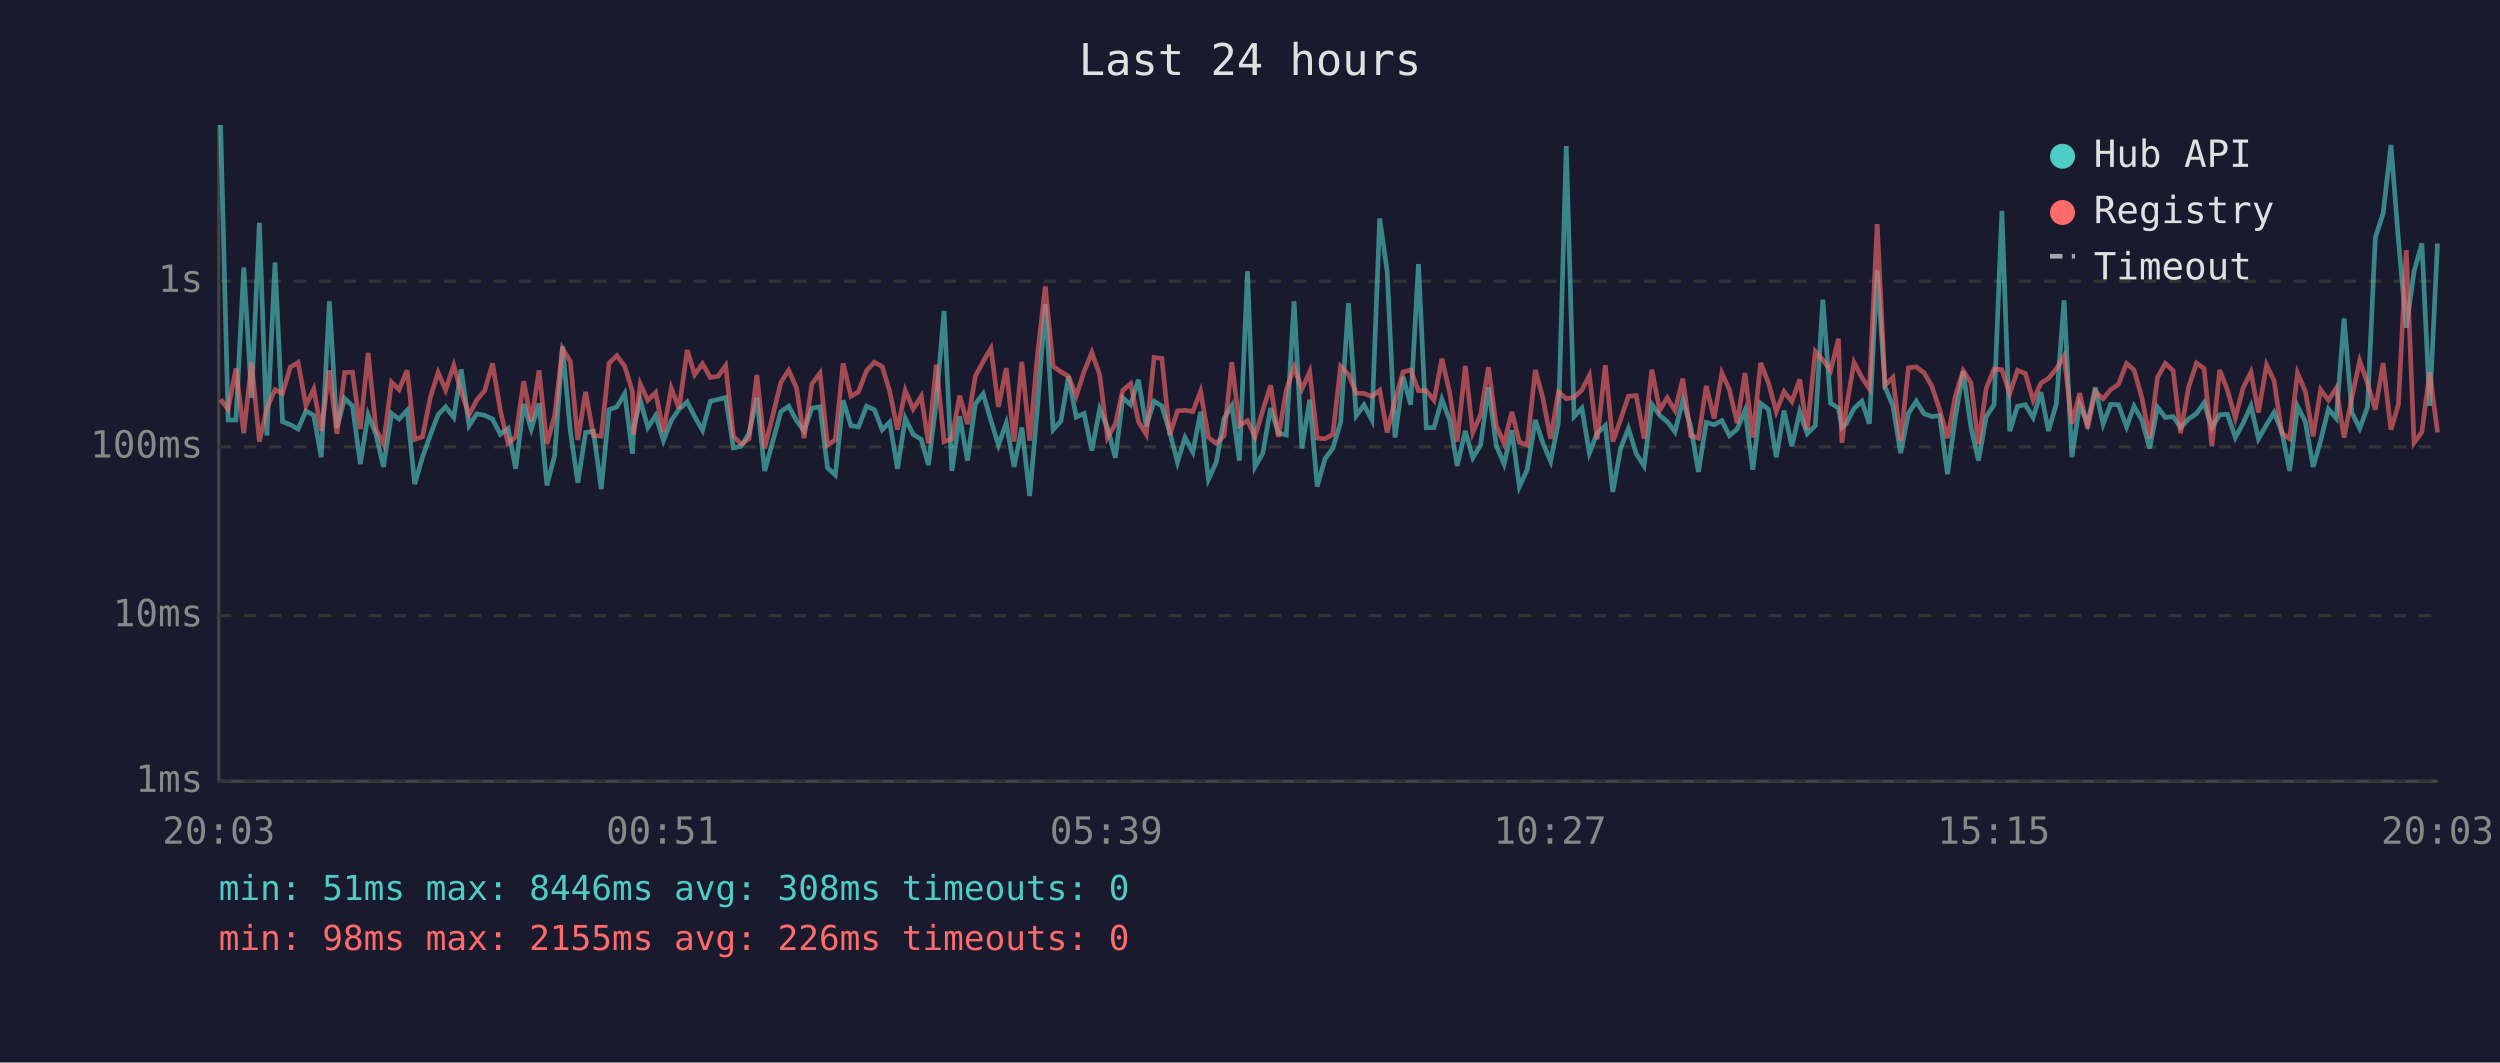
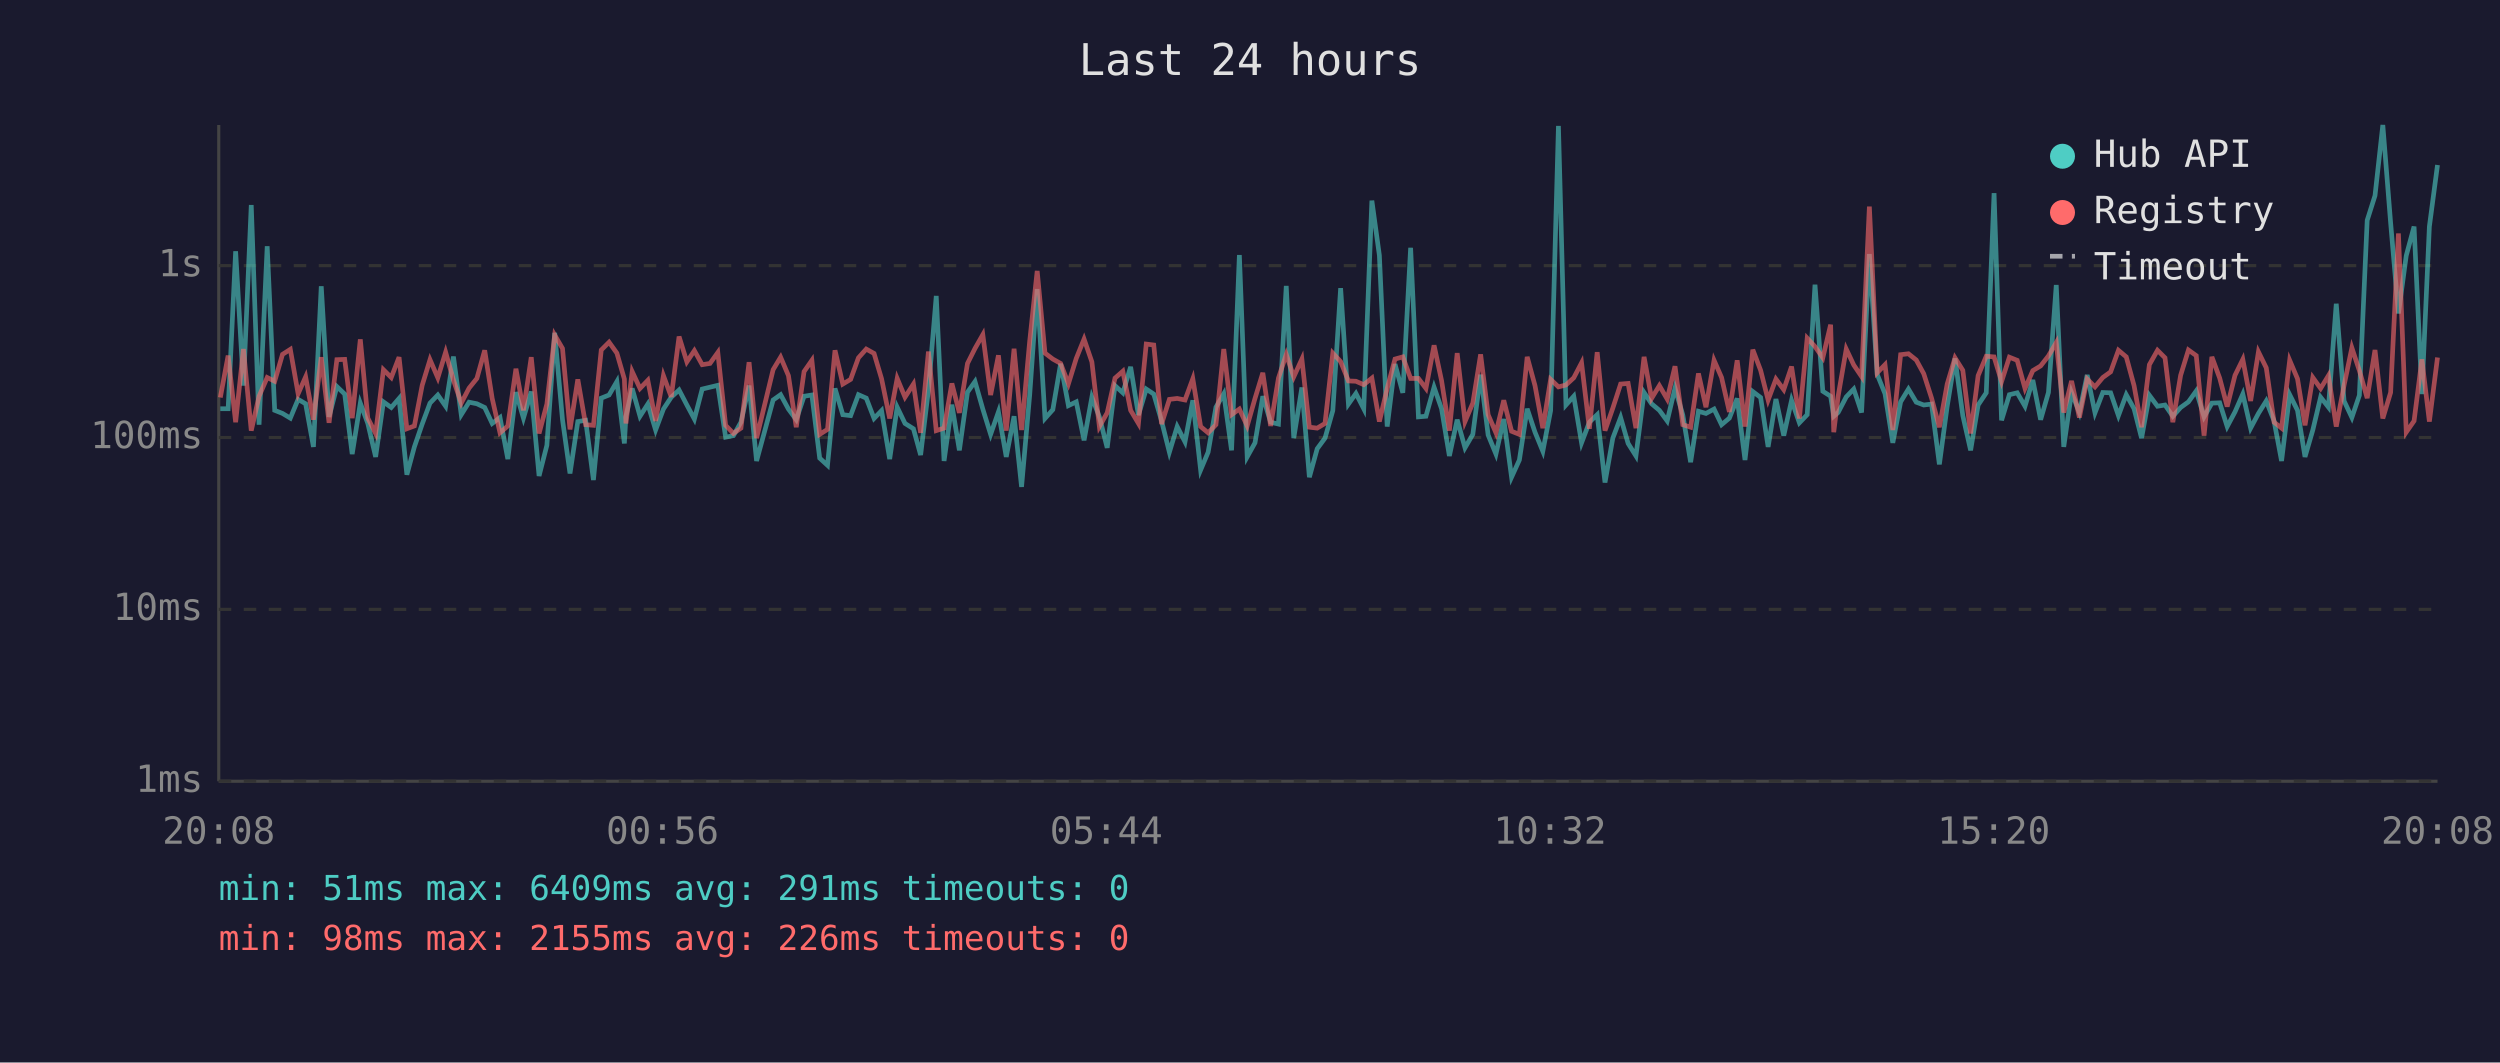
<svg xmlns="http://www.w3.org/2000/svg" viewBox="0 0 800 340" font-family="monospace" font-size="12">
  <rect width="800" height="340" fill="#1a1a2e" />
  <text x="400" y="24" fill="#e0e0e0" font-size="14" text-anchor="middle">Last 24 hours</text>
  <line x1="70" y1="40" x2="70" y2="250" stroke="#444" stroke-width="1" />
  <line x1="70" y1="250" x2="780" y2="250" stroke="#444" stroke-width="1" />
  <line x1="70" y1="250" x2="780" y2="250" stroke="#333" stroke-width="1" stroke-dasharray="4" />
  <text x="65" y="250" fill="#888" text-anchor="end" dominant-baseline="middle">1ms</text>
-   <line x1="70" y1="197" x2="780" y2="197" stroke="#333" stroke-width="1" stroke-dasharray="4" />
-   <text x="65" y="197" fill="#888" text-anchor="end" dominant-baseline="middle">10ms</text>
-   <line x1="70" y1="143" x2="780" y2="143" stroke="#333" stroke-width="1" stroke-dasharray="4" />
-   <text x="65" y="143" fill="#888" text-anchor="end" dominant-baseline="middle">100ms</text>
-   <line x1="70" y1="90" x2="780" y2="90" stroke="#333" stroke-width="1" stroke-dasharray="4" />
-   <text x="65" y="90" fill="#888" text-anchor="end" dominant-baseline="middle">1s</text>
-   <text x="70" y="270" fill="#888" text-anchor="middle">20:03</text>
-   <text x="212" y="270" fill="#888" text-anchor="middle">00:51</text>
-   <text x="354" y="270" fill="#888" text-anchor="middle">05:39</text>
-   <text x="496" y="270" fill="#888" text-anchor="middle">10:27</text>
-   <text x="638" y="270" fill="#888" text-anchor="middle">15:15</text>
-   <text x="780" y="270" fill="#888" text-anchor="middle">20:03</text>
-   <polyline points="70.6,40.0 73.0,134.4 75.5,134.4 78.0,85.6 80.5,127.3 83.0,71.3 85.4,139.4 88.0,84.0 90.4,134.9 92.9,135.9 95.4,137.3 97.9,131.5 100.4,132.9 102.8,146.3 105.4,96.4 107.8,136.9 110.3,127.5 112.8,129.9 115.3,148.5 117.8,132.7 120.3,139.0 122.7,149.4 125.3,132.3 127.7,134.1 130.3,131.3 132.7,154.9 135.2,146.3 137.7,139.2 140.2,132.7 142.6,130.2 145.2,133.6 147.6,118.2 150.1,136.2 152.6,132.4 155.1,132.9 157.6,134.1 160.1,139.0 162.6,137.1 165.0,150.0 167.6,129.3 170.0,137.3 172.5,129.1 175.0,155.3 177.5,145.7 180.0,110.9 182.5,137.9 184.9,154.5 187.4,138.4 189.9,138.0 192.4,156.5 194.9,131.1 197.4,130.2 199.9,126.0 202.4,145.2 202.8,136.8 204.9,128.1 207.3,136.8 209.8,133.0 212.3,141.0 214.8,134.6 217.3,130.9 219.9,128.6 222.3,133.3 224.8,137.7 227.3,128.4 229.8,127.8 232.2,127.2 234.7,143.3 237.2,142.8 239.7,138.6 242.2,127.3 244.7,150.7 249.9,131.7 252.4,130.0 254.9,134.6 257.3,137.9 259.8,130.6 262.4,130.2 264.8,149.7 267.3,152.0 269.8,128.1 272.3,136.2 274.7,136.6 277.3,130.0 279.8,131.1 282.3,137.5 284.7,135.1 287.2,150.0 289.7,133.9 292.2,139.0 294.8,140.6 297.1,148.8 299.6,128.5 302.1,99.5 304.6,150.7 307.1,133.2 309.6,147.4 312.1,129.3 314.6,126.0 317.1,134.6 319.5,142.4 322.0,135.4 324.5,149.4 327.0,136.8 329.5,158.7 332.0,130.2 334.5,97.3 337.0,137.5 339.5,134.7 341.9,120.5 344.4,133.5 346.9,132.3 349.4,144.2 351.9,130.9 354.4,136.9 356.9,146.5 359.3,127.3 361.8,129.5 364.3,121.5 366.8,136.4 369.3,128.4 371.8,129.9 374.3,138.2 376.8,147.9 379.2,140.0 381.7,144.7 384.2,131.8 386.7,153.4 389.2,147.9 391.7,133.9 394.2,129.8 396.6,147.4 399.2,86.8 401.6,149.4 404.1,145.0 406.6,130.6 409.1,138.6 411.6,139.2 414.1,96.4 416.6,143.5 419.1,127.9 421.5,155.7 424.0,146.8 426.5,143.5 429.0,135.1 431.5,97.0 434.0,133.0 436.5,129.6 439.0,134.4 441.5,69.9 443.9,86.9 446.4,140.0 449.0,120.6 451.4,129.5 453.9,84.5 456.4,136.9 458.9,136.8 461.4,127.8 463.9,134.4 466.3,149.1 468.9,137.9 471.3,146.5 473.8,142.4 476.3,123.9 478.8,142.6 481.3,148.5 483.8,137.7 486.2,155.7 488.7,150.3 491.3,134.4 493.7,141.7 496.2,147.6 498.7,135.1 501.2,46.7 503.7,133.3 506.2,130.6 508.6,145.0 511.1,138.6 513.7,136.2 516.1,157.4 518.6,143.5 521.1,137.1 523.6,145.2 526.1,149.1 528.6,129.4 531.1,132.9 533.5,134.9 536.0,138.2 538.5,128.0 541.0,136.4 543.5,151.0 546.0,135.2 548.5,135.9 551.0,134.6 553.4,139.4 555.9,137.3 558.4,131.3 560.9,150.3 563.4,129.1 565.9,131.0 568.4,146.3 570.9,131.4 573.4,142.8 575.9,131.8 578.3,138.8 580.9,136.2 583.3,95.9 585.8,129.0 588.3,130.6 589.4,136.8 590.8,135.6 593.3,130.7 595.8,128.4 598.2,135.6 600.7,86.5 603.2,123.8 605.7,129.8 608.2,145.0 610.7,132.3 613.2,128.4 615.7,132.4 618.2,133.3 620.7,133.0 623.2,151.7 625.7,133.6 628.2,118.8 630.7,136.6 633.1,147.4 635.6,133.3 638.1,129.5 640.6,67.5 643.1,138.0 645.6,130.0 648.1,129.5 650.6,133.6 653.1,125.5 655.5,137.9 658.0,129.4 660.5,96.1 663.0,146.3 665.5,129.4 668.0,135.6 670.5,124.0 673.0,135.7 675.4,129.4 677.9,129.5 680.5,136.6 682.9,130.0 685.4,134.4 687.9,143.5 690.4,130.3 692.9,133.6 695.4,133.3 697.8,136.8 700.3,134.1 702.9,132.3 705.3,128.9 707.8,136.9 710.3,132.7 712.8,132.6 715.3,140.0 717.8,135.4 720.3,129.9 722.7,140.4 725.3,135.9 727.7,132.0 730.2,138.2 732.7,150.7 735.2,130.0 737.7,134.9 740.2,149.4 742.6,141.0 745.1,130.9 747.6,133.9 750.1,101.9 752.6,132.0 755.1,137.1 757.6,130.3 760.1,76.0 762.6,68.3 765.1,46.4 767.5,76.8 770.0,104.9 772.5,86.9 775.0,77.9 777.5,129.9 780.0,77.9" fill="none" stroke="#4ecdc4" stroke-width="1.5" opacity="0.6" />
-   <polyline points="70.6,127.8 73.0,131.0 75.5,117.9 78.0,138.6 80.5,116.0 83.0,141.3 85.4,130.6 88.0,124.7 90.4,125.9 92.9,117.5 95.4,116.0 97.9,129.8 100.4,124.5 102.8,137.9 105.4,118.5 107.8,138.8 110.3,119.2 112.8,119.1 115.3,137.3 117.8,112.9 120.3,137.3 122.7,142.1 125.3,122.3 127.7,124.7 130.3,118.5 132.7,140.6 135.2,139.8 137.7,127.2 140.2,119.2 142.6,124.8 145.2,116.9 147.6,125.5 150.1,132.7 152.6,128.0 155.1,125.0 157.6,116.3 160.1,131.3 162.6,141.9 165.0,139.8 167.6,122.0 170.0,134.9 172.5,118.5 175.0,142.1 177.5,133.0 180.0,111.5 182.5,115.7 184.9,140.8 187.4,125.4 189.9,139.4 192.4,139.6 194.9,116.2 197.4,113.8 199.9,117.2 202.4,125.3 202.8,139.0 204.9,122.9 207.3,128.1 209.8,125.6 212.3,138.2 214.8,124.2 217.3,130.7 219.9,112.0 222.3,119.9 224.8,116.4 227.3,120.8 229.8,120.4 232.2,117.0 234.7,139.6 237.2,142.1 239.7,140.4 242.2,120.0 244.7,143.5 249.9,122.3 252.4,118.5 254.9,124.2 257.3,140.2 259.8,122.9 262.4,119.4 264.8,142.4 267.3,140.8 269.8,116.3 272.3,126.8 274.7,125.4 277.3,118.6 279.8,115.9 282.3,117.3 284.7,125.2 287.2,137.5 289.7,125.0 292.2,130.9 294.8,126.8 297.1,141.9 299.6,116.7 302.1,141.3 304.6,140.4 307.1,126.6 309.6,135.7 312.1,120.4 314.6,115.7 317.1,111.5 319.5,130.2 322.0,117.8 324.5,141.3 327.0,115.8 329.5,141.0 332.0,113.5 334.5,91.7 337.0,117.2 339.5,119.0 341.9,120.4 344.4,126.7 346.9,118.9 349.4,112.8 351.9,119.9 354.4,140.0 356.9,135.7 359.3,124.9 361.8,122.8 364.3,134.9 366.8,139.0 369.3,114.4 371.8,114.7 374.3,139.2 376.8,131.5 379.2,131.3 381.7,131.7 384.2,125.2 386.7,140.0 389.2,141.9 391.7,139.4 394.2,115.9 396.6,136.2 399.2,134.6 401.6,139.8 404.1,131.3 406.6,123.3 409.1,139.8 411.6,124.9 414.1,117.5 416.6,124.5 419.1,119.0 421.5,140.2 424.0,140.4 426.5,139.0 429.0,117.2 431.5,119.8 434.0,125.8 436.5,125.9 439.0,126.9 441.5,124.9 443.9,138.4 446.4,128.1 449.0,119.0 451.4,118.4 453.9,125.0 456.4,125.0 458.9,128.1 461.4,114.8 463.9,125.7 466.3,141.3 468.9,117.1 471.3,138.4 473.8,132.7 476.3,117.5 478.8,136.2 481.3,141.9 483.8,131.8 486.2,141.5 488.7,142.4 491.3,118.4 493.7,127.3 496.2,140.4 498.7,125.4 501.2,127.6 503.7,127.1 506.2,124.8 508.6,120.1 511.1,140.6 513.7,116.9 516.1,141.3 518.6,134.2 521.1,126.8 523.6,126.6 526.1,140.4 528.6,118.3 531.1,131.3 533.5,127.3 536.0,131.4 538.5,121.2 541.0,139.4 543.5,140.2 546.0,123.5 548.5,133.9 551.0,119.4 553.4,124.7 555.9,135.4 558.4,119.4 560.9,140.0 563.4,116.1 565.9,122.5 568.4,131.7 570.9,125.3 573.4,128.5 575.9,121.4 578.3,137.5 580.9,112.5 583.3,115.2 585.8,118.6 588.3,108.4 589.4,141.7 590.8,130.6 593.3,116.0 595.8,120.8 598.2,124.4 600.7,71.7 603.2,123.3 605.7,120.8 608.2,141.0 610.7,117.7 613.2,117.4 615.7,119.3 618.2,123.6 620.7,131.1 623.2,140.2 625.7,126.8 628.2,118.6 630.7,122.5 633.1,142.1 635.6,124.2 638.1,118.1 640.6,118.3 643.1,126.0 645.6,118.5 648.1,119.5 650.6,128.1 653.1,122.6 655.5,121.1 658.0,118.1 660.5,113.9 663.0,135.6 665.5,125.8 668.0,137.1 670.5,125.3 673.0,127.6 675.4,124.7 677.9,123.0 680.5,116.3 682.9,118.4 685.4,127.3 687.9,140.2 690.4,120.8 692.9,116.3 695.4,118.6 697.8,138.6 700.3,124.1 702.9,116.2 705.3,117.9 707.8,142.8 710.3,118.4 712.8,124.9 715.3,133.8 717.8,124.1 720.3,119.1 722.7,132.0 725.3,116.8 727.7,121.8 730.2,138.6 732.7,140.4 735.2,119.4 737.7,125.2 740.2,139.6 742.6,124.7 745.1,128.1 747.6,124.2 750.1,140.0 752.6,127.2 755.1,115.5 757.6,122.6 760.1,131.1 762.6,116.2 765.1,137.5 767.5,129.4 770.0,80.0 772.5,141.7 775.0,138.2 777.5,119.1 780.0,138.4" fill="none" stroke="#ff6b6b" stroke-width="1.5" opacity="0.6" />
+   <line x1="70" y1="195" x2="780" y2="195" stroke="#333" stroke-width="1" stroke-dasharray="4" />
+   <text x="65" y="195" fill="#888" text-anchor="end" dominant-baseline="middle">10ms</text>
+   <line x1="70" y1="140" x2="780" y2="140" stroke="#333" stroke-width="1" stroke-dasharray="4" />
+   <text x="65" y="140" fill="#888" text-anchor="end" dominant-baseline="middle">100ms</text>
+   <line x1="70" y1="85" x2="780" y2="85" stroke="#333" stroke-width="1" stroke-dasharray="4" />
+   <text x="65" y="85" fill="#888" text-anchor="end" dominant-baseline="middle">1s</text>
+   <text x="70" y="270" fill="#888" text-anchor="middle">20:08</text>
+   <text x="212" y="270" fill="#888" text-anchor="middle">00:56</text>
+   <text x="354" y="270" fill="#888" text-anchor="middle">05:44</text>
+   <text x="496" y="270" fill="#888" text-anchor="middle">10:32</text>
+   <text x="638" y="270" fill="#888" text-anchor="middle">15:20</text>
+   <text x="780" y="270" fill="#888" text-anchor="middle">20:08</text>
+   <polyline points="70.5,130.8 73.0,130.8 75.4,80.4 77.9,123.4 80.4,65.6 82.9,135.9 85.5,78.8 87.9,131.3 90.4,132.3 92.9,133.8 95.4,127.8 97.8,129.2 100.3,143.0 102.8,91.6 105.3,133.4 107.8,123.7 110.3,126.1 112.7,145.3 115.3,129.0 117.7,135.5 120.2,146.2 122.7,128.6 125.2,130.4 127.7,127.5 130.2,151.9 132.6,143.0 135.1,135.7 137.6,129.0 140.1,126.4 142.6,130.0 145.1,114.1 147.6,132.7 150.1,128.7 152.6,129.2 155.1,130.4 157.5,135.5 160.0,133.6 162.5,146.9 165.1,125.5 167.5,133.8 170.0,125.3 172.5,152.3 175.0,142.5 177.5,106.5 180.0,134.3 182.4,151.5 184.9,134.9 187.4,134.5 189.9,153.6 192.4,127.4 194.9,126.4 197.4,122.1 199.8,141.9 200.3,133.2 202.3,124.3 204.8,133.2 207.3,129.3 209.8,137.6 212.3,130.9 214.8,127.1 217.3,124.8 219.8,129.6 222.2,134.1 224.7,124.5 227.2,123.9 229.7,123.3 232.2,139.9 234.7,139.4 237.1,135.1 239.7,123.4 242.1,147.5 247.4,128.0 249.8,126.3 252.3,130.9 254.8,134.3 257.3,126.8 259.8,126.4 262.3,146.6 264.8,148.9 267.2,124.3 269.7,132.7 272.2,133.0 274.7,126.3 277.2,127.4 279.7,133.9 282.1,131.4 284.7,146.9 287.1,130.3 289.6,135.5 292.3,137.2 294.6,145.6 297.1,124.7 299.6,94.7 302.1,147.5 304.6,129.5 307.0,144.1 309.6,125.5 312.0,122.1 314.5,130.9 317.0,139.0 319.5,131.8 322.0,146.2 324.5,133.2 326.9,155.8 329.5,126.4 331.9,92.5 334.4,133.9 336.9,131.1 339.4,116.4 341.9,129.8 344.4,128.6 346.9,140.9 349.4,127.1 351.8,133.4 354.3,143.3 356.8,123.4 359.3,125.7 361.8,117.4 364.3,132.8 366.8,124.5 369.2,126.1 371.7,134.7 374.2,144.7 376.7,136.5 379.2,141.4 381.7,128.1 384.2,150.4 386.6,144.7 389.1,130.3 391.6,126.0 394.1,144.1 396.6,81.6 399.1,146.2 401.6,141.7 404.1,126.8 406.6,135.1 409.1,135.7 411.6,91.5 414.0,140.2 416.6,124.0 419.0,152.7 421.5,143.6 424.0,140.2 426.5,131.4 429.0,92.2 431.5,129.3 433.9,125.9 436.4,130.8 439.0,64.2 441.4,81.7 443.9,136.5 446.4,116.5 448.9,125.7 451.4,79.3 453.9,133.4 456.3,133.2 458.9,123.9 461.3,130.8 463.8,145.9 466.3,134.3 468.8,143.3 471.3,139.0 473.8,119.9 476.2,139.2 478.7,145.3 481.2,134.1 483.7,152.7 486.2,147.2 488.7,130.8 491.2,138.3 493.7,144.4 496.2,131.4 498.7,40.3 501.1,129.6 503.6,126.8 506.1,141.7 508.6,135.1 511.1,132.7 513.6,154.4 516.1,140.2 518.6,133.6 521.0,141.9 523.5,145.9 526.1,125.6 528.5,129.2 531.0,131.3 533.5,134.7 536.0,124.2 538.5,132.8 541.0,147.9 543.5,131.6 545.9,132.3 548.5,130.9 550.9,135.9 553.4,133.8 555.9,127.5 558.4,147.2 560.9,125.3 563.4,127.2 565.8,143.0 568.3,127.7 570.8,139.4 573.3,128.1 575.8,135.3 578.3,132.7 580.8,91.1 583.3,125.2 585.8,126.8 586.8,133.2 588.2,132.0 590.8,127.0 593.2,124.5 595.7,132.0 598.2,81.3 600.7,119.8 603.2,126.0 605.7,141.7 608.2,128.6 610.7,124.5 613.2,128.7 615.6,129.6 618.1,129.3 620.6,148.6 623.1,130.0 625.6,114.7 628.1,133.0 630.6,144.1 633.0,129.6 635.6,125.7 638.1,61.8 640.5,134.5 643.0,126.3 645.5,125.7 648.0,130.0 650.5,121.6 653.0,134.3 655.5,125.6 658.0,91.2 660.4,143.0 662.9,125.6 665.4,132.0 667.9,120.0 670.4,132.1 672.9,125.6 675.4,125.7 677.9,133.0 680.4,126.3 682.9,130.8 685.3,140.2 687.8,126.5 690.4,130.0 692.8,129.6 695.3,133.2 697.8,130.4 700.3,128.6 702.8,125.1 705.3,133.4 707.8,129.0 710.3,128.9 712.7,136.5 715.2,131.8 717.7,126.1 720.2,137.0 722.7,132.3 725.2,128.3 727.7,134.7 730.1,147.5 732.7,126.3 735.2,131.3 737.6,146.2 740.1,137.6 742.6,127.1 745.1,130.3 747.6,97.2 750.1,128.3 752.6,133.6 755.0,126.5 757.5,70.5 760.0,62.6 762.5,40.0 765.0,71.3 767.5,100.3 770.0,81.8 772.5,72.5 775.0,126.1 777.4,72.5 780.0,52.8" fill="none" stroke="#4ecdc4" stroke-width="1.5" opacity="0.6" />
+   <polyline points="70.5,127.2 73.0,113.8 75.4,135.1 77.9,111.7 80.4,137.8 82.9,126.8 85.5,120.8 87.9,122.0 90.4,113.4 92.9,111.8 95.4,126.0 97.8,120.6 100.3,134.3 102.8,114.3 105.3,135.3 107.8,115.1 110.3,115.0 112.7,133.8 115.3,108.6 117.7,133.8 120.2,138.7 122.7,118.3 125.2,120.8 127.7,114.3 130.2,137.2 132.6,136.3 135.1,123.3 137.6,115.1 140.1,120.9 142.6,112.7 145.1,121.6 147.6,129.0 150.1,124.2 152.6,121.1 155.1,112.1 157.5,127.5 160.0,138.5 162.5,136.3 165.1,118.0 167.5,131.3 170.0,114.3 172.5,138.7 175.0,129.3 177.5,107.2 180.0,111.5 182.4,137.4 184.9,121.4 187.4,135.9 189.9,136.1 192.4,112.0 194.9,109.5 197.4,113.0 199.8,121.3 200.3,135.5 202.3,118.9 204.8,124.3 207.3,121.7 209.8,134.7 212.3,120.2 214.8,127.0 217.3,107.7 219.8,115.8 222.2,112.2 224.7,116.7 227.2,116.3 229.7,112.8 232.2,136.1 234.7,138.7 237.1,137.0 239.7,115.9 242.1,140.2 247.4,118.3 249.8,114.3 252.3,120.2 254.8,136.7 257.3,118.9 259.8,115.3 262.3,139.0 264.8,137.4 267.2,112.1 269.7,122.9 272.2,121.4 274.7,114.5 277.2,111.7 279.7,113.1 282.1,121.2 284.7,133.9 287.1,121.1 289.6,127.1 292.3,122.9 294.6,138.5 297.1,112.5 299.6,137.8 302.1,137.0 304.6,122.7 307.0,132.1 309.6,116.3 312.0,111.5 314.5,107.1 317.0,126.4 319.5,113.7 322.0,137.8 324.5,111.6 326.9,137.6 329.5,109.2 331.9,86.7 334.4,113.0 336.9,114.9 339.4,116.3 341.9,122.8 344.4,114.7 346.9,108.5 349.4,115.8 351.8,136.5 354.3,132.1 356.8,121.0 359.3,118.8 361.8,131.3 364.3,135.5 366.8,110.1 369.2,110.4 371.7,135.7 374.2,127.8 376.7,127.5 379.2,128.0 381.7,121.2 384.2,136.5 386.6,138.5 389.1,135.9 391.6,111.7 394.1,132.7 396.6,130.9 399.1,136.3 401.6,127.5 404.1,119.3 406.6,136.3 409.1,121.0 411.6,113.4 414.0,120.6 416.6,114.9 419.0,136.7 421.5,137.0 424.0,135.5 426.5,113.0 429.0,115.7 431.5,121.9 433.9,122.0 436.4,123.1 439.0,121.0 441.4,134.9 443.9,124.3 446.4,114.9 448.9,114.2 451.4,121.1 453.9,121.1 456.3,124.3 458.9,110.5 461.3,121.8 463.8,137.8 466.3,113.0 468.8,134.9 471.3,129.0 473.8,113.4 476.2,132.7 478.7,138.5 481.2,128.1 483.7,138.0 486.2,139.0 488.7,114.2 491.2,123.4 493.7,137.0 496.2,121.4 498.7,123.8 501.1,123.2 503.6,120.9 506.1,116.1 508.6,137.2 511.1,112.7 513.6,137.8 516.1,130.6 518.6,122.9 521.0,122.7 523.5,137.0 526.1,114.2 528.5,127.5 531.0,123.4 533.5,127.7 536.0,117.2 538.5,135.9 541.0,136.7 543.5,119.5 545.9,130.3 548.5,115.3 550.9,120.8 553.4,131.8 555.9,115.3 558.4,136.5 560.9,111.9 563.4,118.5 565.8,128.0 568.3,121.3 570.8,124.7 573.3,117.3 575.8,133.9 578.3,108.2 580.8,110.9 583.3,114.5 585.8,103.9 586.8,138.3 588.2,126.8 590.8,111.7 593.2,116.8 595.7,120.5 598.2,66.1 600.7,119.3 603.2,116.7 605.7,137.6 608.2,113.5 610.7,113.2 613.2,115.2 615.6,119.6 618.1,127.4 620.6,136.7 623.1,122.9 625.6,114.5 628.1,118.5 630.6,138.7 633.0,120.2 635.6,114.0 638.1,114.2 640.5,122.1 643.0,114.3 645.5,115.3 648.0,124.3 650.5,118.6 653.0,117.1 655.5,113.9 658.0,109.6 660.4,132.0 662.9,121.9 665.4,133.6 667.9,121.3 670.4,123.8 672.9,120.8 675.4,119.0 677.9,112.1 680.4,114.2 682.9,123.4 685.3,136.7 687.8,116.7 690.4,112.1 692.8,114.5 695.3,135.1 697.8,120.1 700.3,112.0 702.8,113.8 705.3,139.4 707.8,114.2 710.3,121.0 712.7,130.1 715.2,120.1 717.7,115.0 720.2,128.3 722.7,112.6 725.2,117.7 727.7,135.1 730.1,137.0 732.7,115.3 735.2,121.2 737.6,136.1 740.1,120.8 742.6,124.3 745.1,120.2 747.6,136.5 750.1,123.3 752.6,111.3 755.0,118.6 757.5,127.4 760.0,112.0 762.5,133.9 765.0,125.6 767.5,74.7 770.0,138.3 772.5,134.7 775.0,115.0 777.4,134.9 780.0,114.4" fill="none" stroke="#ff6b6b" stroke-width="1.5" opacity="0.6" />
  <circle cx="660" cy="50" r="4" fill="#4ecdc4" />
  <text x="670" y="50" fill="#e0e0e0" dominant-baseline="middle">Hub API</text>
  <circle cx="660" cy="68" r="4" fill="#ff6b6b" />
  <text x="670" y="68" fill="#e0e0e0" dominant-baseline="middle">Registry</text>
  <line x1="656" y1="82" x2="664" y2="82" stroke="#e0e0e0" stroke-width="1.5" stroke-dasharray="4,3" opacity="0.7" />
  <text x="670" y="86" fill="#e0e0e0" dominant-baseline="middle">Timeout</text>
-   <text x="70" y="288" fill="#4ecdc4" font-size="11">min: 51ms  max: 8446ms  avg: 308ms  timeouts: 0</text>
+   <text x="70" y="288" fill="#4ecdc4" font-size="11">min: 51ms  max: 6409ms  avg: 291ms  timeouts: 0</text>
  <text x="70" y="304" fill="#ff6b6b" font-size="11">min: 98ms  max: 2155ms  avg: 226ms  timeouts: 0</text>
</svg>
